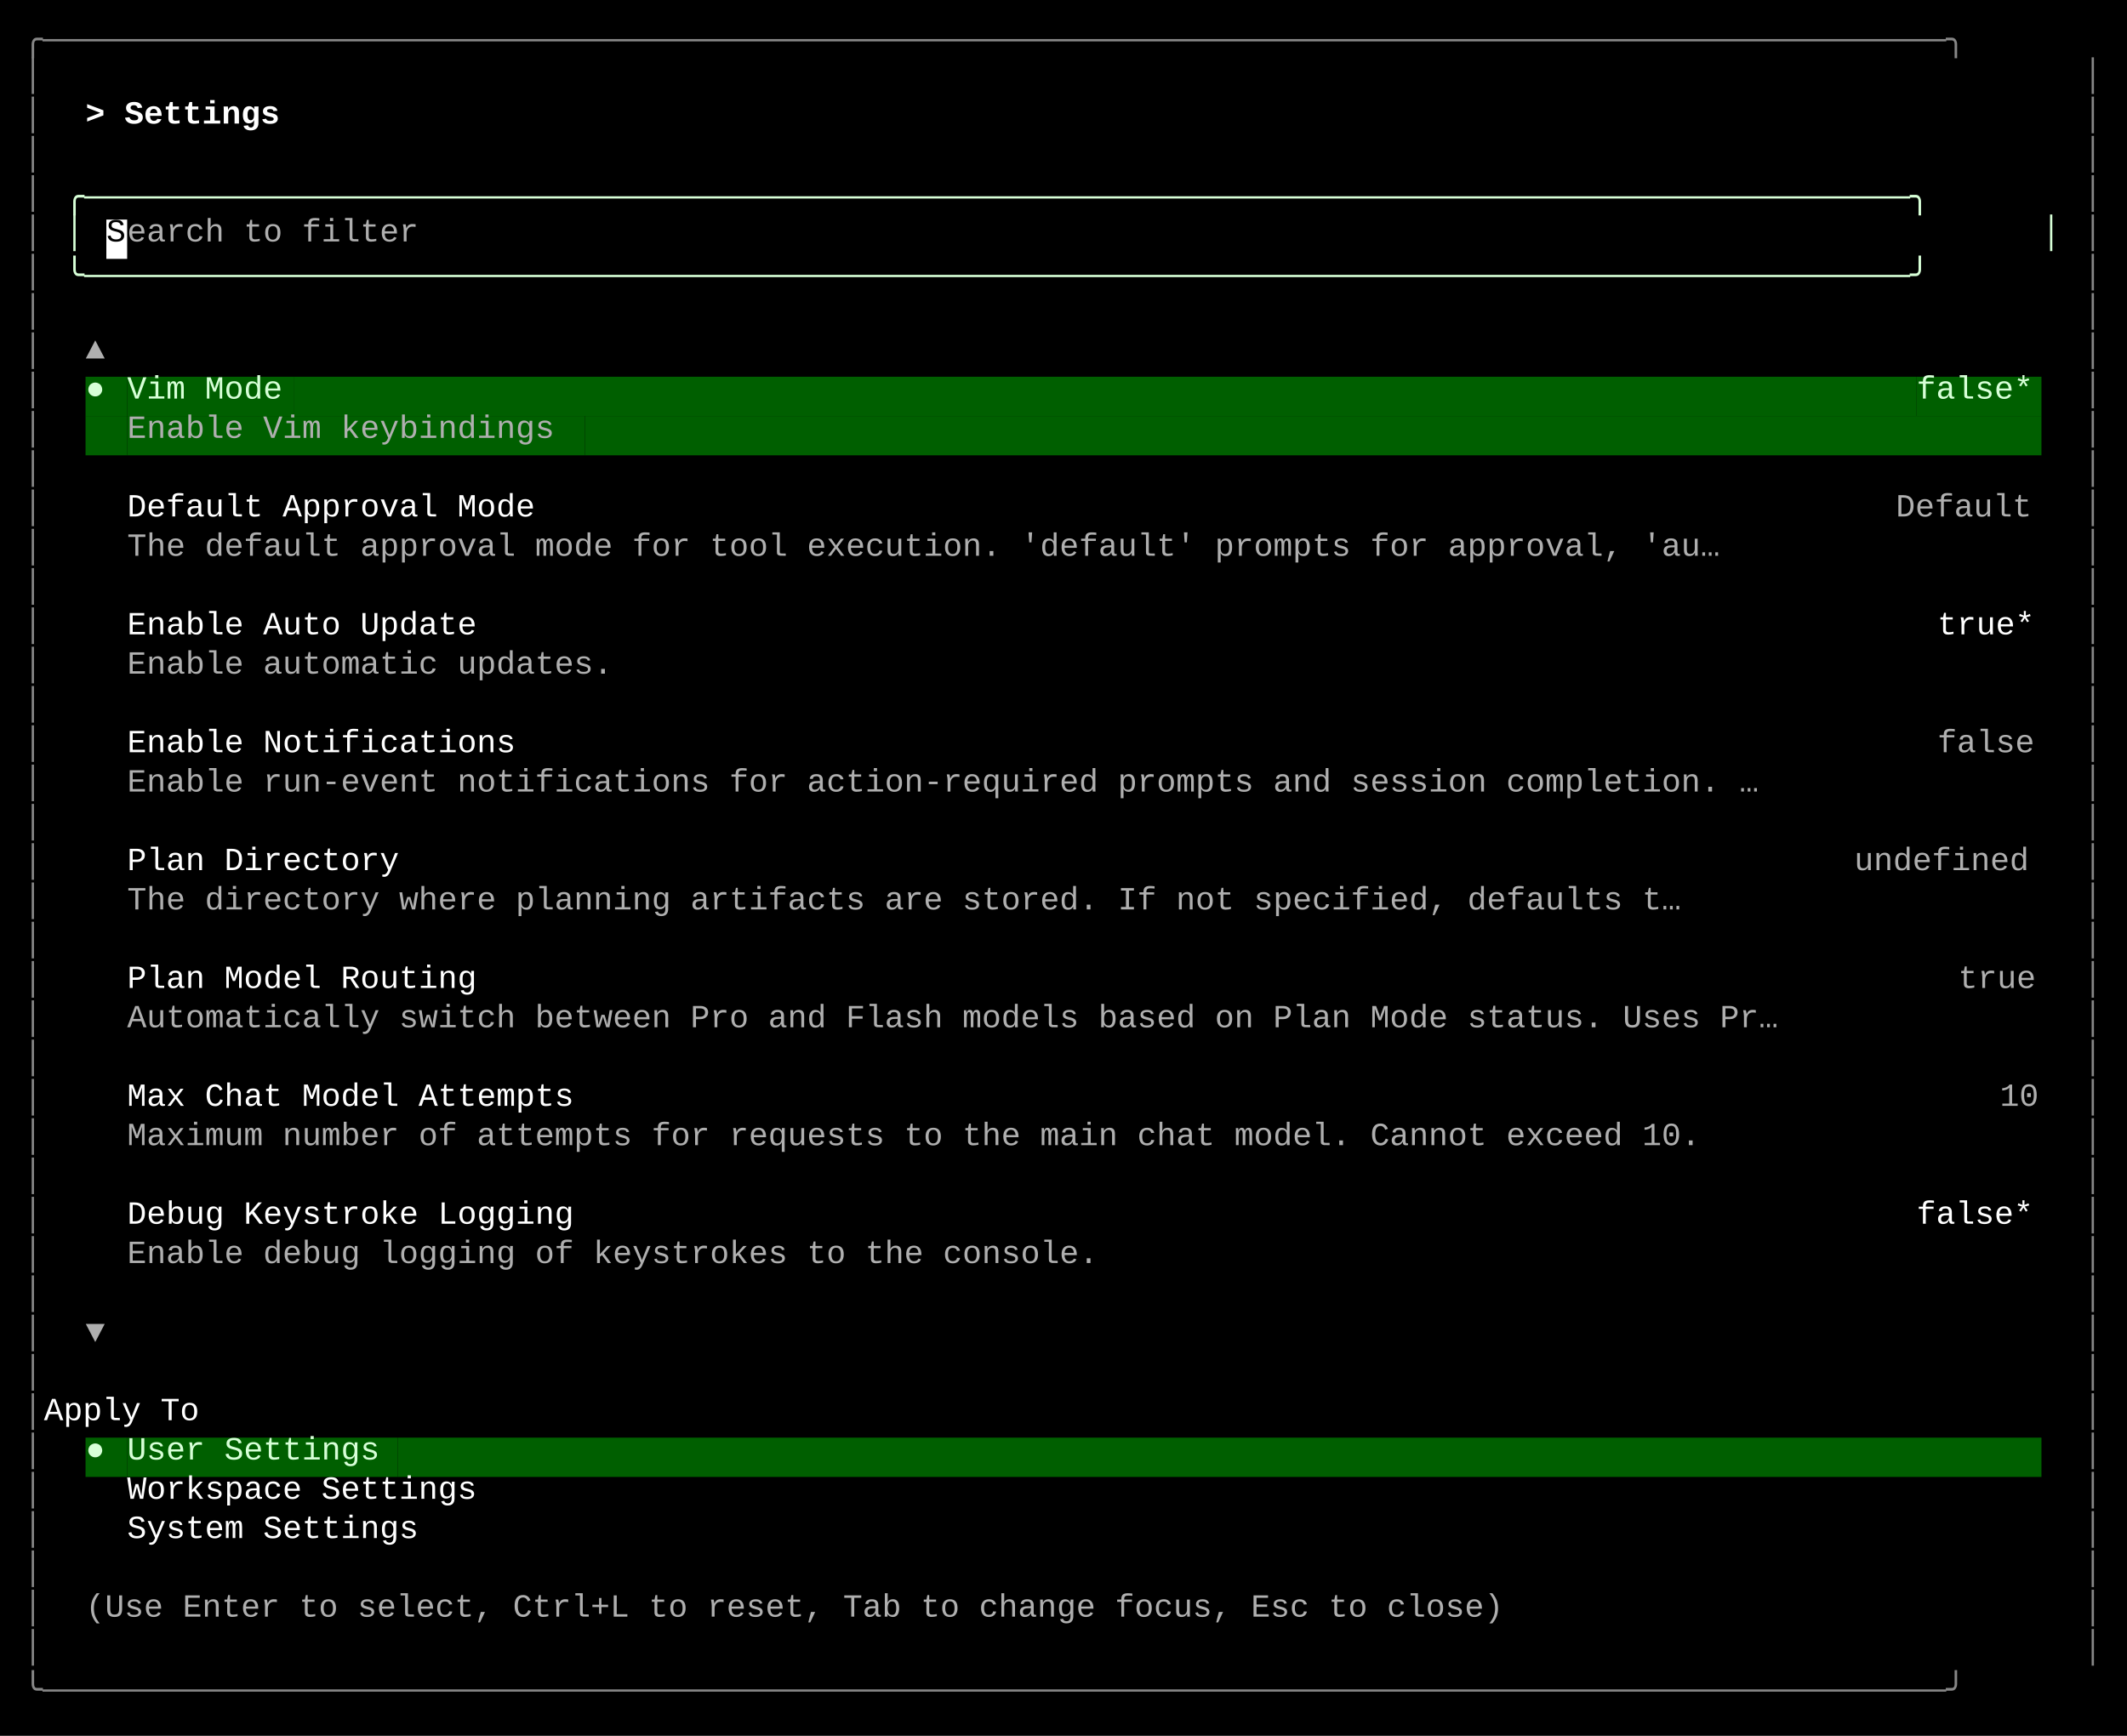
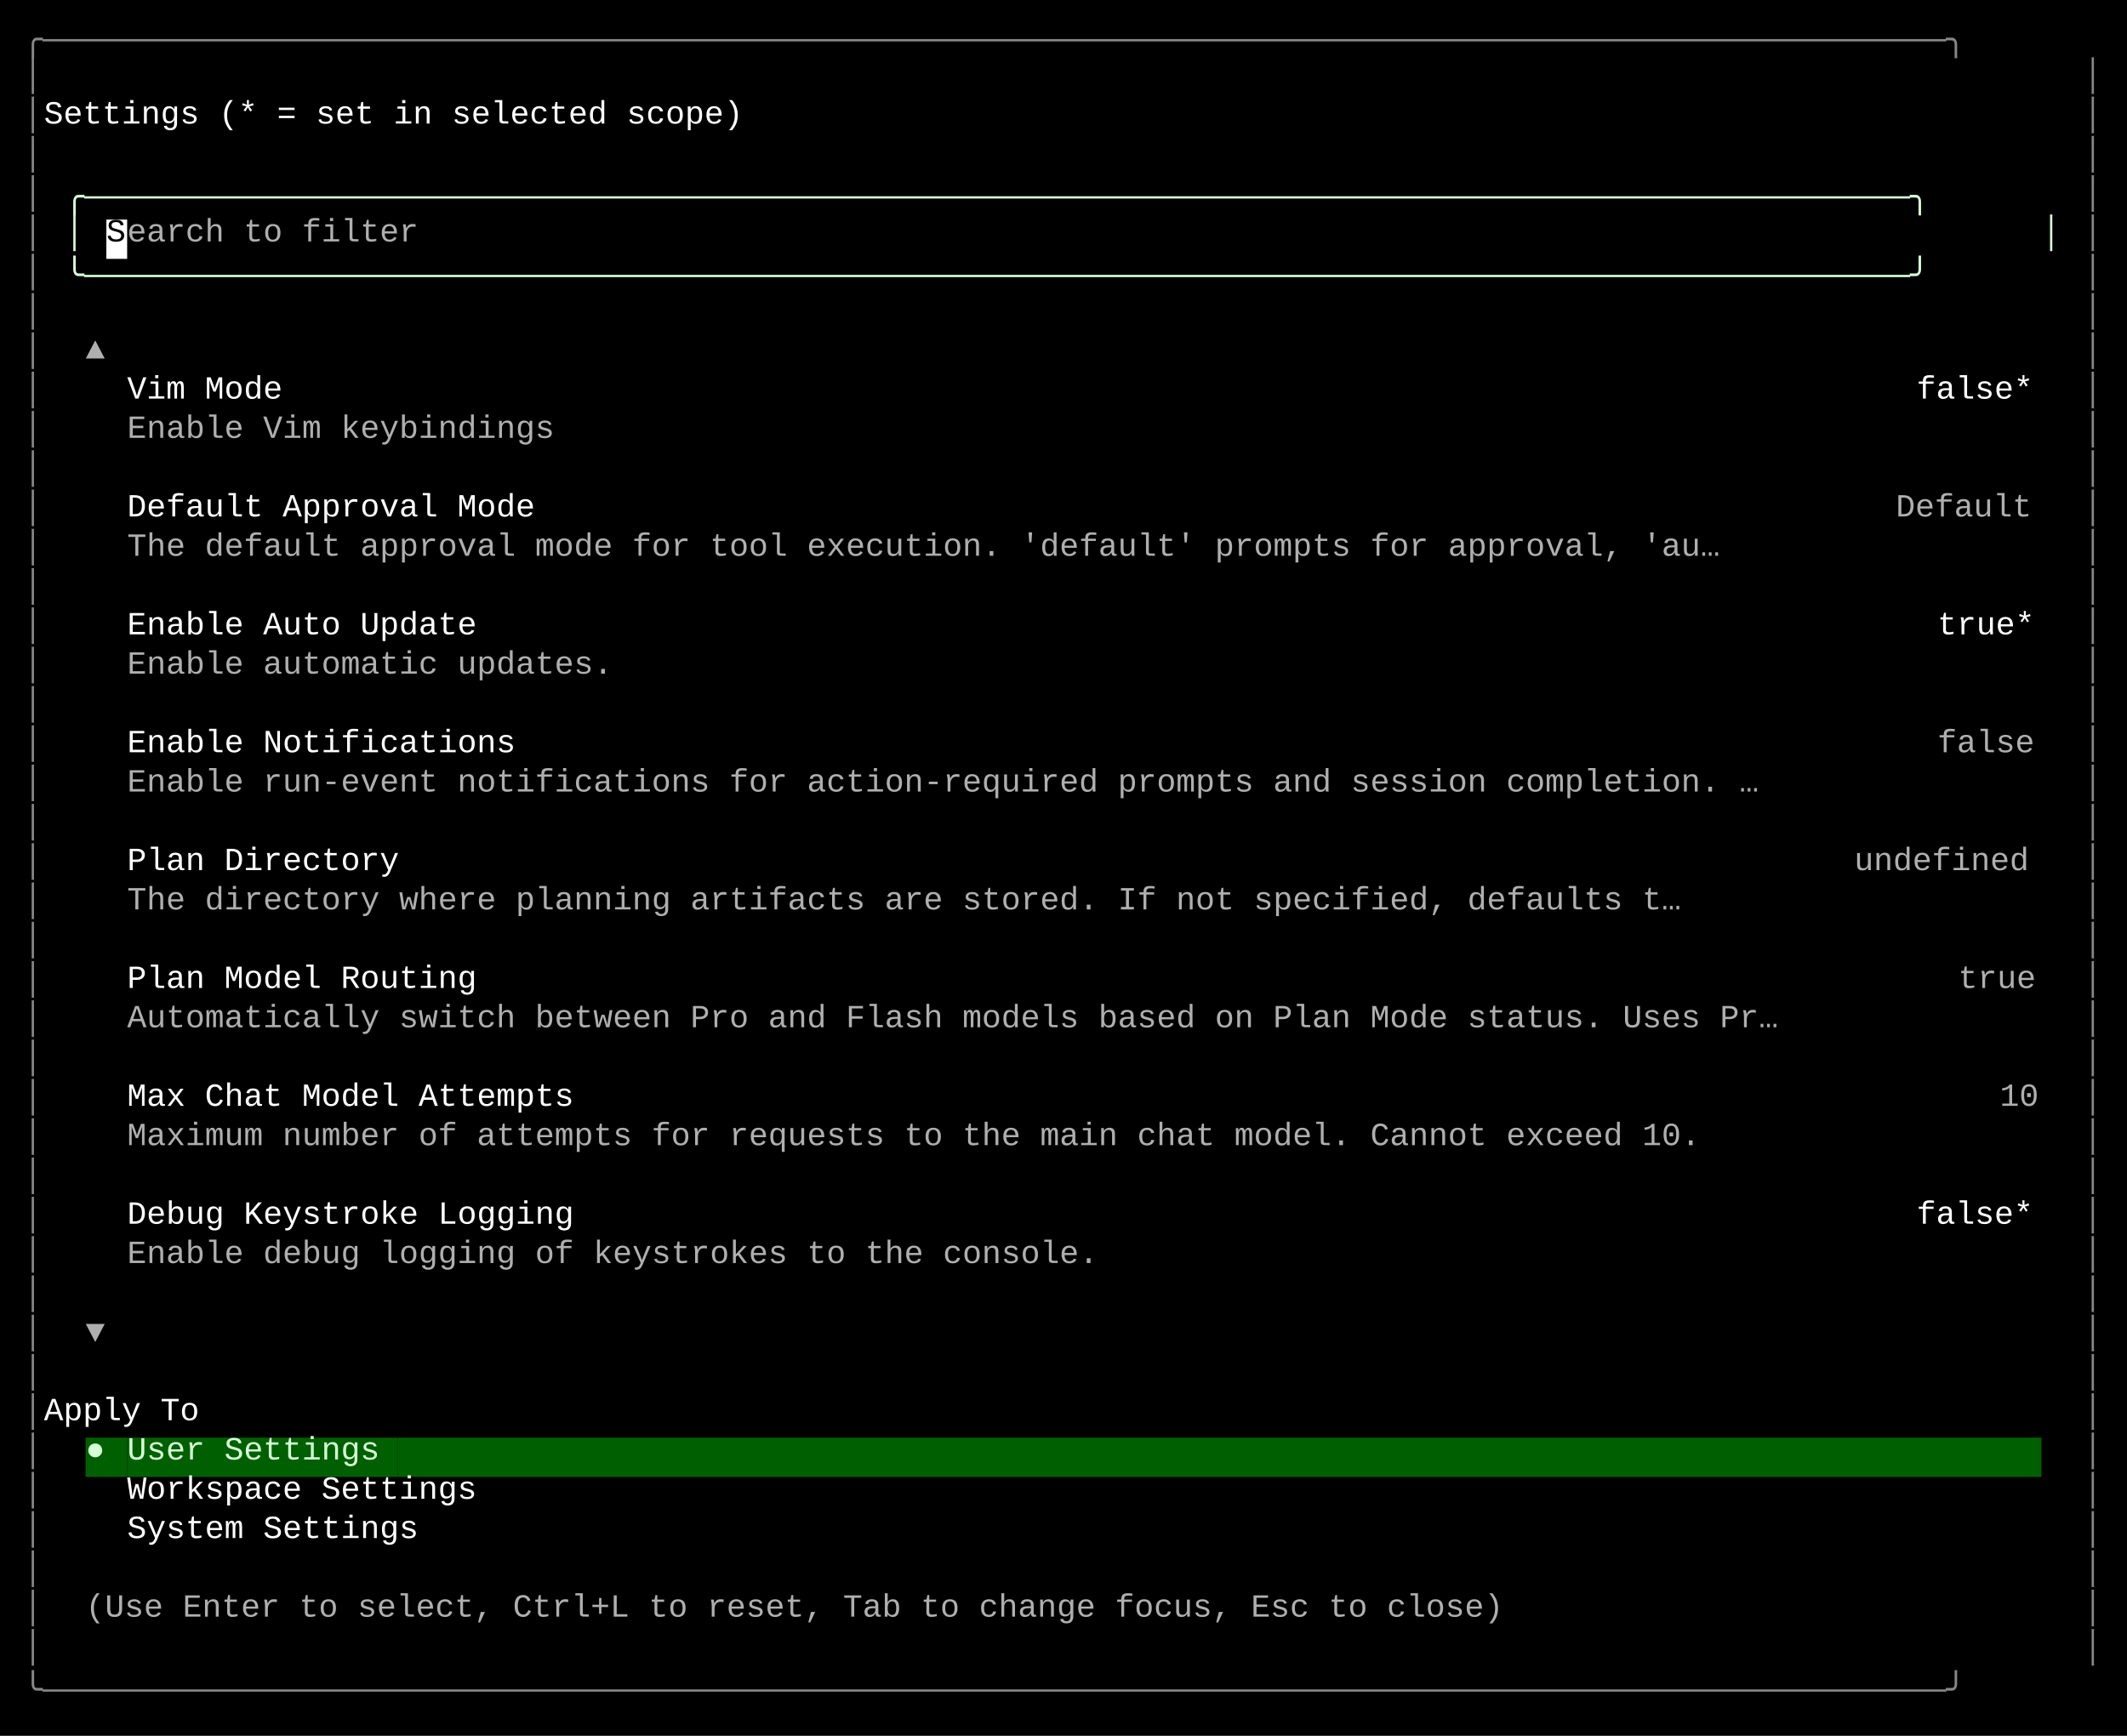
<svg xmlns="http://www.w3.org/2000/svg" width="920" height="751" viewBox="0 0 920 751">
  <style>
    text { font-family: Consolas, "Courier New", monospace; font-size: 14px; dominant-baseline: text-before-edge; white-space: pre; }
  </style>
  <rect width="920" height="751" fill="#000000" />
  <g transform="translate(10, 10)">
    <text x="0" y="2" fill="#878787" textLength="900" lengthAdjust="spacingAndGlyphs">╭──────────────────────────────────────────────────────────────────────────────────────────────────╮</text>
    <text x="0" y="19" fill="#878787" textLength="9" lengthAdjust="spacingAndGlyphs">│</text>
    <text x="891" y="19" fill="#878787" textLength="9" lengthAdjust="spacingAndGlyphs">│</text>
    <text x="0" y="36" fill="#878787" textLength="9" lengthAdjust="spacingAndGlyphs">│</text>
-     <text x="27" y="36" fill="#ffffff" textLength="99" lengthAdjust="spacingAndGlyphs" font-weight="bold">&gt; Settings </text>
+     <text x="9" y="36" fill="#ffffff" textLength="882" lengthAdjust="spacingAndGlyphs">    Settings (* = set in selected scope)                                                          </text>
    <text x="891" y="36" fill="#878787" textLength="9" lengthAdjust="spacingAndGlyphs">│</text>
    <text x="0" y="53" fill="#878787" textLength="9" lengthAdjust="spacingAndGlyphs">│</text>
    <text x="891" y="53" fill="#878787" textLength="9" lengthAdjust="spacingAndGlyphs">│</text>
    <text x="0" y="70" fill="#878787" textLength="9" lengthAdjust="spacingAndGlyphs">│</text>
    <text x="18" y="70" fill="#d7ffd7" textLength="864" lengthAdjust="spacingAndGlyphs">╭──────────────────────────────────────────────────────────────────────────────────────────────╮</text>
    <text x="891" y="70" fill="#878787" textLength="9" lengthAdjust="spacingAndGlyphs">│</text>
    <text x="0" y="87" fill="#878787" textLength="9" lengthAdjust="spacingAndGlyphs">│</text>
    <text x="18" y="87" fill="#d7ffd7" textLength="9" lengthAdjust="spacingAndGlyphs">│</text>
    <rect x="36" y="85" width="9" height="17" fill="#ffffff" />
    <text x="36" y="87" fill="#000000" textLength="9" lengthAdjust="spacingAndGlyphs">S</text>
    <text x="45" y="87" fill="#afafaf" textLength="135" lengthAdjust="spacingAndGlyphs">earch to filter</text>
    <text x="873" y="87" fill="#d7ffd7" textLength="9" lengthAdjust="spacingAndGlyphs">│</text>
    <text x="891" y="87" fill="#878787" textLength="9" lengthAdjust="spacingAndGlyphs">│</text>
    <text x="0" y="104" fill="#878787" textLength="9" lengthAdjust="spacingAndGlyphs">│</text>
    <text x="18" y="104" fill="#d7ffd7" textLength="864" lengthAdjust="spacingAndGlyphs">╰──────────────────────────────────────────────────────────────────────────────────────────────╯</text>
    <text x="891" y="104" fill="#878787" textLength="9" lengthAdjust="spacingAndGlyphs">│</text>
    <text x="0" y="121" fill="#878787" textLength="9" lengthAdjust="spacingAndGlyphs">│</text>
    <text x="891" y="121" fill="#878787" textLength="9" lengthAdjust="spacingAndGlyphs">│</text>
    <text x="0" y="138" fill="#878787" textLength="9" lengthAdjust="spacingAndGlyphs">│</text>
    <text x="27" y="138" fill="#afafaf" textLength="9" lengthAdjust="spacingAndGlyphs">▲</text>
    <text x="891" y="138" fill="#878787" textLength="9" lengthAdjust="spacingAndGlyphs">│</text>
    <text x="0" y="155" fill="#878787" textLength="9" lengthAdjust="spacingAndGlyphs">│</text>
-     <rect x="27" y="153" width="9" height="17" fill="#005f00" />
-     <text x="27" y="155" fill="#d7ffd7" textLength="9" lengthAdjust="spacingAndGlyphs">●</text>
-     <rect x="36" y="153" width="9" height="17" fill="#005f00" />
-     <rect x="45" y="153" width="72" height="17" fill="#005f00" />
-     <text x="45" y="155" fill="#d7ffd7" textLength="72" lengthAdjust="spacingAndGlyphs">Vim Mode</text>
-     <rect x="117" y="153" width="702" height="17" fill="#005f00" />
-     <rect x="819" y="153" width="54" height="17" fill="#005f00" />
-     <text x="819" y="155" fill="#d7ffd7" textLength="54" lengthAdjust="spacingAndGlyphs">false*</text>
+     <text x="45" y="155" fill="#ffffff" textLength="72" lengthAdjust="spacingAndGlyphs">Vim Mode</text>
+     <text x="819" y="155" fill="#ffffff" textLength="54" lengthAdjust="spacingAndGlyphs">false*</text>
    <text x="891" y="155" fill="#878787" textLength="9" lengthAdjust="spacingAndGlyphs">│</text>
    <text x="0" y="172" fill="#878787" textLength="9" lengthAdjust="spacingAndGlyphs">│</text>
-     <rect x="27" y="170" width="18" height="17" fill="#005f00" />
-     <rect x="45" y="170" width="198" height="17" fill="#005f00" />
    <text x="45" y="172" fill="#afafaf" textLength="198" lengthAdjust="spacingAndGlyphs">Enable Vim keybindings</text>
-     <rect x="243" y="170" width="630" height="17" fill="#005f00" />
    <text x="891" y="172" fill="#878787" textLength="9" lengthAdjust="spacingAndGlyphs">│</text>
    <text x="0" y="189" fill="#878787" textLength="9" lengthAdjust="spacingAndGlyphs">│</text>
    <text x="891" y="189" fill="#878787" textLength="9" lengthAdjust="spacingAndGlyphs">│</text>
    <text x="0" y="206" fill="#878787" textLength="9" lengthAdjust="spacingAndGlyphs">│</text>
    <text x="45" y="206" fill="#ffffff" textLength="189" lengthAdjust="spacingAndGlyphs">Default Approval Mode</text>
    <text x="810" y="206" fill="#afafaf" textLength="63" lengthAdjust="spacingAndGlyphs">Default</text>
    <text x="891" y="206" fill="#878787" textLength="9" lengthAdjust="spacingAndGlyphs">│</text>
    <text x="0" y="223" fill="#878787" textLength="9" lengthAdjust="spacingAndGlyphs">│</text>
    <text x="45" y="223" fill="#afafaf" textLength="738" lengthAdjust="spacingAndGlyphs">The default approval mode for tool execution. 'default' prompts for approval, 'au…</text>
    <text x="891" y="223" fill="#878787" textLength="9" lengthAdjust="spacingAndGlyphs">│</text>
    <text x="0" y="240" fill="#878787" textLength="9" lengthAdjust="spacingAndGlyphs">│</text>
    <text x="891" y="240" fill="#878787" textLength="9" lengthAdjust="spacingAndGlyphs">│</text>
    <text x="0" y="257" fill="#878787" textLength="9" lengthAdjust="spacingAndGlyphs">│</text>
    <text x="45" y="257" fill="#ffffff" textLength="162" lengthAdjust="spacingAndGlyphs">Enable Auto Update</text>
    <text x="828" y="257" fill="#ffffff" textLength="45" lengthAdjust="spacingAndGlyphs">true*</text>
    <text x="891" y="257" fill="#878787" textLength="9" lengthAdjust="spacingAndGlyphs">│</text>
    <text x="0" y="274" fill="#878787" textLength="9" lengthAdjust="spacingAndGlyphs">│</text>
    <text x="45" y="274" fill="#afafaf" textLength="225" lengthAdjust="spacingAndGlyphs">Enable automatic updates.</text>
    <text x="891" y="274" fill="#878787" textLength="9" lengthAdjust="spacingAndGlyphs">│</text>
    <text x="0" y="291" fill="#878787" textLength="9" lengthAdjust="spacingAndGlyphs">│</text>
    <text x="891" y="291" fill="#878787" textLength="9" lengthAdjust="spacingAndGlyphs">│</text>
    <text x="0" y="308" fill="#878787" textLength="9" lengthAdjust="spacingAndGlyphs">│</text>
    <text x="45" y="308" fill="#ffffff" textLength="180" lengthAdjust="spacingAndGlyphs">Enable Notifications</text>
    <text x="828" y="308" fill="#afafaf" textLength="45" lengthAdjust="spacingAndGlyphs">false</text>
    <text x="891" y="308" fill="#878787" textLength="9" lengthAdjust="spacingAndGlyphs">│</text>
    <text x="0" y="325" fill="#878787" textLength="9" lengthAdjust="spacingAndGlyphs">│</text>
    <text x="45" y="325" fill="#afafaf" textLength="756" lengthAdjust="spacingAndGlyphs">Enable run-event notifications for action-required prompts and session completion. …</text>
    <text x="891" y="325" fill="#878787" textLength="9" lengthAdjust="spacingAndGlyphs">│</text>
    <text x="0" y="342" fill="#878787" textLength="9" lengthAdjust="spacingAndGlyphs">│</text>
    <text x="891" y="342" fill="#878787" textLength="9" lengthAdjust="spacingAndGlyphs">│</text>
    <text x="0" y="359" fill="#878787" textLength="9" lengthAdjust="spacingAndGlyphs">│</text>
    <text x="45" y="359" fill="#ffffff" textLength="126" lengthAdjust="spacingAndGlyphs">Plan Directory</text>
    <text x="792" y="359" fill="#afafaf" textLength="81" lengthAdjust="spacingAndGlyphs">undefined</text>
    <text x="891" y="359" fill="#878787" textLength="9" lengthAdjust="spacingAndGlyphs">│</text>
    <text x="0" y="376" fill="#878787" textLength="9" lengthAdjust="spacingAndGlyphs">│</text>
    <text x="45" y="376" fill="#afafaf" textLength="720" lengthAdjust="spacingAndGlyphs">The directory where planning artifacts are stored. If not specified, defaults t…</text>
    <text x="891" y="376" fill="#878787" textLength="9" lengthAdjust="spacingAndGlyphs">│</text>
    <text x="0" y="393" fill="#878787" textLength="9" lengthAdjust="spacingAndGlyphs">│</text>
    <text x="891" y="393" fill="#878787" textLength="9" lengthAdjust="spacingAndGlyphs">│</text>
    <text x="0" y="410" fill="#878787" textLength="9" lengthAdjust="spacingAndGlyphs">│</text>
    <text x="45" y="410" fill="#ffffff" textLength="162" lengthAdjust="spacingAndGlyphs">Plan Model Routing</text>
    <text x="837" y="410" fill="#afafaf" textLength="36" lengthAdjust="spacingAndGlyphs">true</text>
    <text x="891" y="410" fill="#878787" textLength="9" lengthAdjust="spacingAndGlyphs">│</text>
    <text x="0" y="427" fill="#878787" textLength="9" lengthAdjust="spacingAndGlyphs">│</text>
    <text x="45" y="427" fill="#afafaf" textLength="765" lengthAdjust="spacingAndGlyphs">Automatically switch between Pro and Flash models based on Plan Mode status. Uses Pr…</text>
    <text x="891" y="427" fill="#878787" textLength="9" lengthAdjust="spacingAndGlyphs">│</text>
    <text x="0" y="444" fill="#878787" textLength="9" lengthAdjust="spacingAndGlyphs">│</text>
    <text x="891" y="444" fill="#878787" textLength="9" lengthAdjust="spacingAndGlyphs">│</text>
    <text x="0" y="461" fill="#878787" textLength="9" lengthAdjust="spacingAndGlyphs">│</text>
    <text x="45" y="461" fill="#ffffff" textLength="207" lengthAdjust="spacingAndGlyphs">Max Chat Model Attempts</text>
    <text x="855" y="461" fill="#afafaf" textLength="18" lengthAdjust="spacingAndGlyphs">10</text>
    <text x="891" y="461" fill="#878787" textLength="9" lengthAdjust="spacingAndGlyphs">│</text>
    <text x="0" y="478" fill="#878787" textLength="9" lengthAdjust="spacingAndGlyphs">│</text>
    <text x="45" y="478" fill="#afafaf" textLength="729" lengthAdjust="spacingAndGlyphs">Maximum number of attempts for requests to the main chat model. Cannot exceed 10.</text>
    <text x="891" y="478" fill="#878787" textLength="9" lengthAdjust="spacingAndGlyphs">│</text>
    <text x="0" y="495" fill="#878787" textLength="9" lengthAdjust="spacingAndGlyphs">│</text>
    <text x="891" y="495" fill="#878787" textLength="9" lengthAdjust="spacingAndGlyphs">│</text>
    <text x="0" y="512" fill="#878787" textLength="9" lengthAdjust="spacingAndGlyphs">│</text>
    <text x="45" y="512" fill="#ffffff" textLength="207" lengthAdjust="spacingAndGlyphs">Debug Keystroke Logging</text>
    <text x="819" y="512" fill="#ffffff" textLength="54" lengthAdjust="spacingAndGlyphs">false*</text>
    <text x="891" y="512" fill="#878787" textLength="9" lengthAdjust="spacingAndGlyphs">│</text>
    <text x="0" y="529" fill="#878787" textLength="9" lengthAdjust="spacingAndGlyphs">│</text>
    <text x="45" y="529" fill="#afafaf" textLength="450" lengthAdjust="spacingAndGlyphs">Enable debug logging of keystrokes to the console.</text>
    <text x="891" y="529" fill="#878787" textLength="9" lengthAdjust="spacingAndGlyphs">│</text>
    <text x="0" y="546" fill="#878787" textLength="9" lengthAdjust="spacingAndGlyphs">│</text>
    <text x="891" y="546" fill="#878787" textLength="9" lengthAdjust="spacingAndGlyphs">│</text>
    <text x="0" y="563" fill="#878787" textLength="9" lengthAdjust="spacingAndGlyphs">│</text>
    <text x="27" y="563" fill="#afafaf" textLength="9" lengthAdjust="spacingAndGlyphs">▼</text>
    <text x="891" y="563" fill="#878787" textLength="9" lengthAdjust="spacingAndGlyphs">│</text>
    <text x="0" y="580" fill="#878787" textLength="9" lengthAdjust="spacingAndGlyphs">│</text>
    <text x="891" y="580" fill="#878787" textLength="9" lengthAdjust="spacingAndGlyphs">│</text>
    <text x="0" y="597" fill="#878787" textLength="9" lengthAdjust="spacingAndGlyphs">│</text>
    <text x="9" y="597" fill="#ffffff" textLength="882" lengthAdjust="spacingAndGlyphs">    Apply To                                                                                      </text>
    <text x="891" y="597" fill="#878787" textLength="9" lengthAdjust="spacingAndGlyphs">│</text>
    <text x="0" y="614" fill="#878787" textLength="9" lengthAdjust="spacingAndGlyphs">│</text>
    <rect x="27" y="612" width="9" height="17" fill="#005f00" />
    <text x="27" y="614" fill="#d7ffd7" textLength="9" lengthAdjust="spacingAndGlyphs">●</text>
    <rect x="36" y="612" width="9" height="17" fill="#005f00" />
    <rect x="45" y="612" width="117" height="17" fill="#005f00" />
    <text x="45" y="614" fill="#d7ffd7" textLength="117" lengthAdjust="spacingAndGlyphs">User Settings</text>
    <rect x="162" y="612" width="711" height="17" fill="#005f00" />
    <text x="891" y="614" fill="#878787" textLength="9" lengthAdjust="spacingAndGlyphs">│</text>
    <text x="0" y="631" fill="#878787" textLength="9" lengthAdjust="spacingAndGlyphs">│</text>
    <text x="45" y="631" fill="#ffffff" textLength="162" lengthAdjust="spacingAndGlyphs">Workspace Settings</text>
    <text x="891" y="631" fill="#878787" textLength="9" lengthAdjust="spacingAndGlyphs">│</text>
    <text x="0" y="648" fill="#878787" textLength="9" lengthAdjust="spacingAndGlyphs">│</text>
    <text x="45" y="648" fill="#ffffff" textLength="135" lengthAdjust="spacingAndGlyphs">System Settings</text>
    <text x="891" y="648" fill="#878787" textLength="9" lengthAdjust="spacingAndGlyphs">│</text>
    <text x="0" y="665" fill="#878787" textLength="9" lengthAdjust="spacingAndGlyphs">│</text>
    <text x="891" y="665" fill="#878787" textLength="9" lengthAdjust="spacingAndGlyphs">│</text>
    <text x="0" y="682" fill="#878787" textLength="9" lengthAdjust="spacingAndGlyphs">│</text>
    <text x="27" y="682" fill="#afafaf" textLength="657" lengthAdjust="spacingAndGlyphs">(Use Enter to select, Ctrl+L to reset, Tab to change focus, Esc to close)</text>
    <text x="891" y="682" fill="#878787" textLength="9" lengthAdjust="spacingAndGlyphs">│</text>
    <text x="0" y="699" fill="#878787" textLength="9" lengthAdjust="spacingAndGlyphs">│</text>
    <text x="891" y="699" fill="#878787" textLength="9" lengthAdjust="spacingAndGlyphs">│</text>
    <text x="0" y="716" fill="#878787" textLength="900" lengthAdjust="spacingAndGlyphs">╰──────────────────────────────────────────────────────────────────────────────────────────────────╯</text>
  </g>
</svg>
